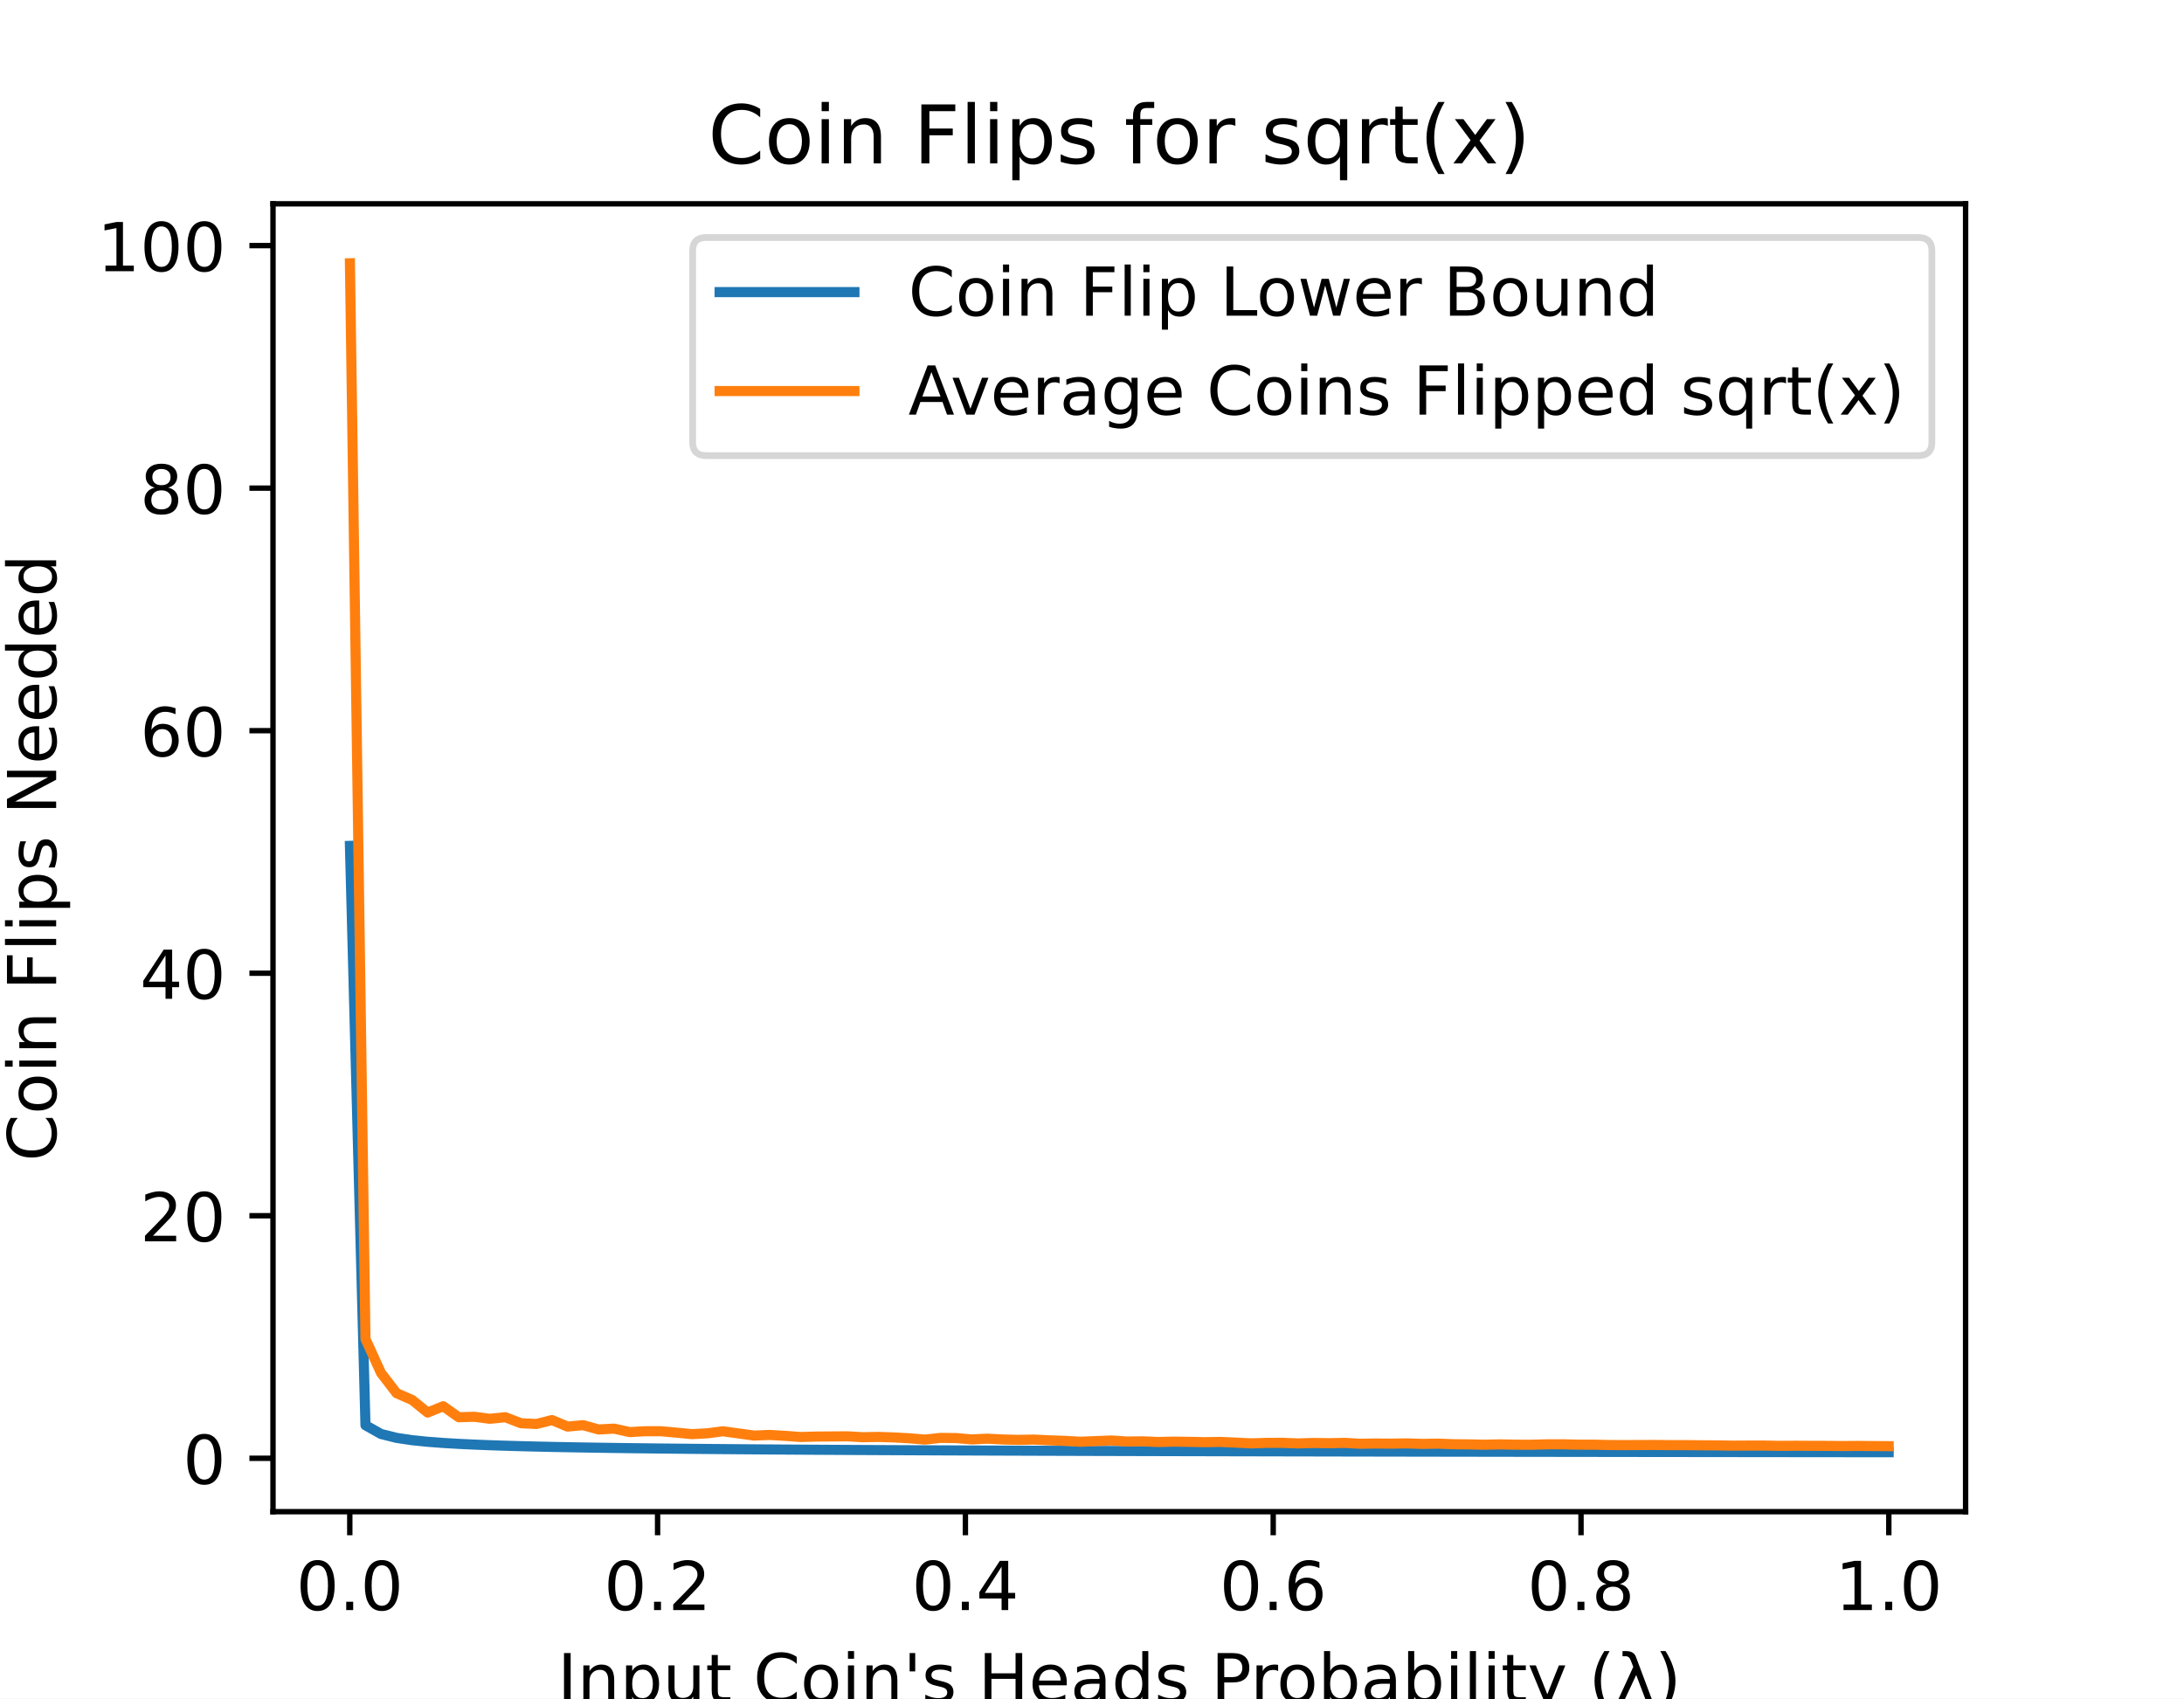
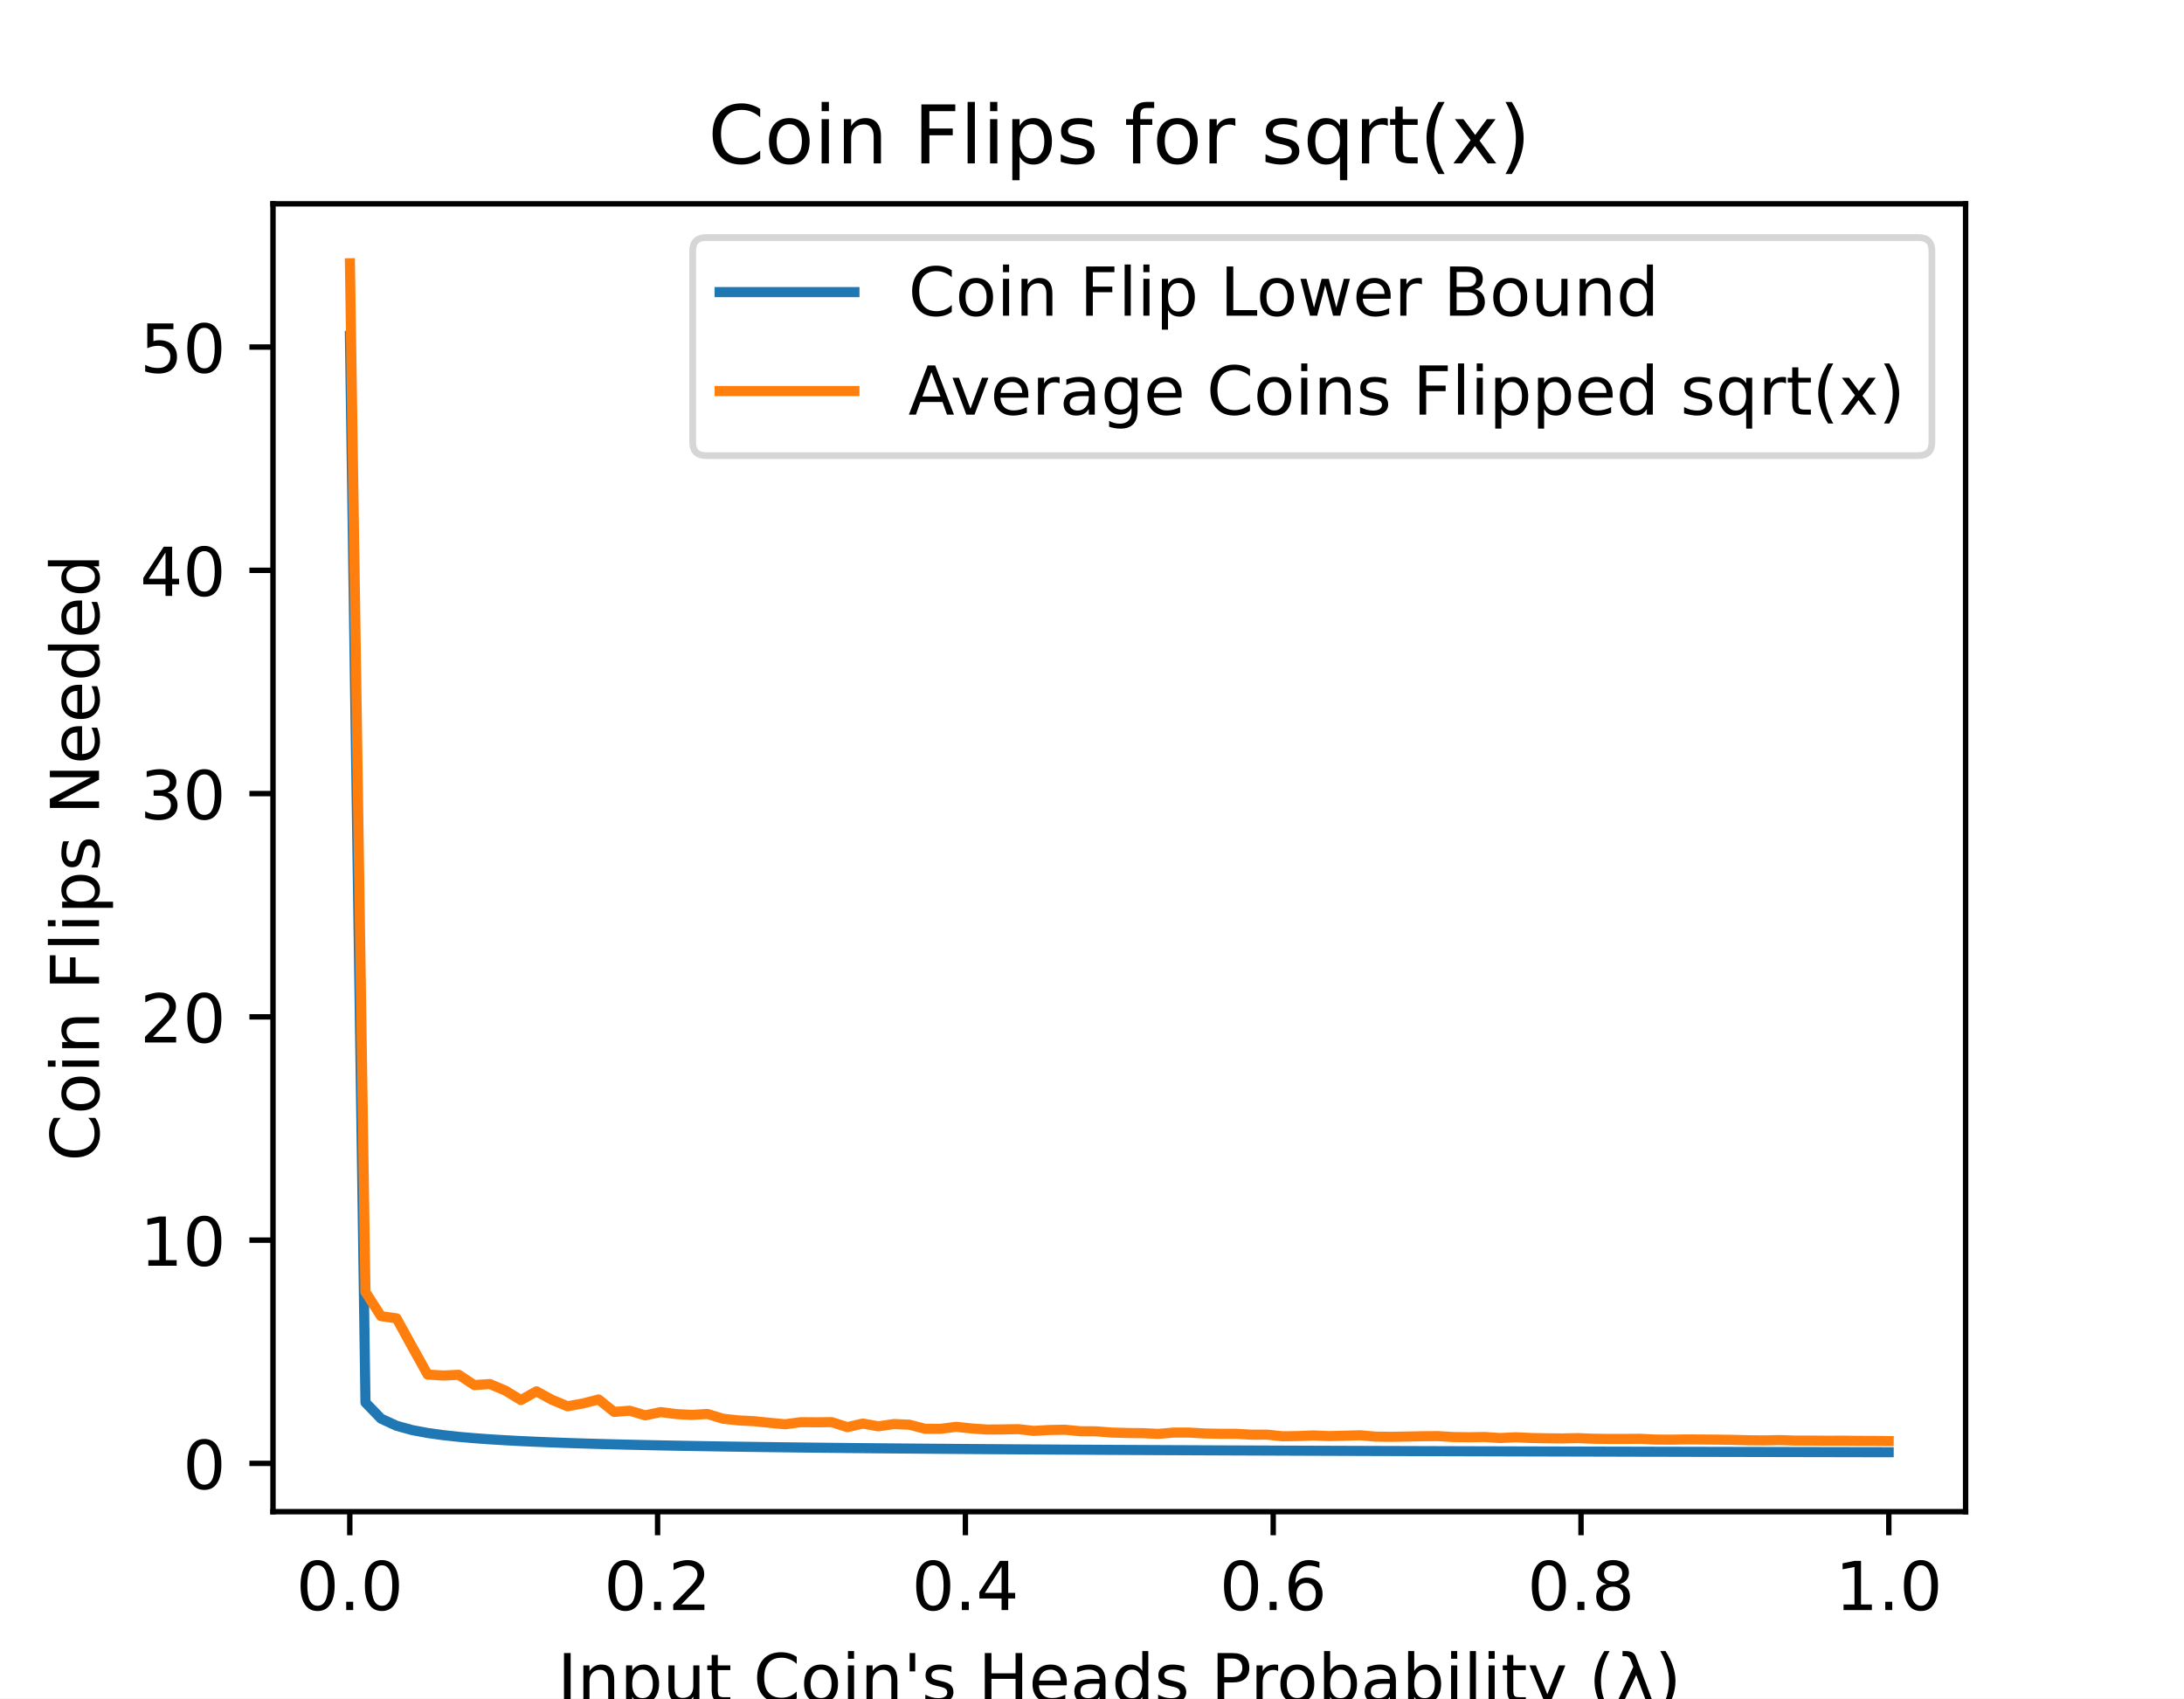
<svg xmlns="http://www.w3.org/2000/svg" xmlns:xlink="http://www.w3.org/1999/xlink" height="252pt" version="1.1" viewBox="0 0 324 252" width="324pt">
  <defs>
    <style type="text/css">
*{stroke-linecap:butt;stroke-linejoin:round;}
  </style>
  </defs>
  <g id="figure_1">
    <g id="patch_1">
      <path d="M 0 252  L 324 252  L 324 0  L 0 0  z " style="fill:#ffffff;" />
    </g>
    <g id="axes_1">
      <g id="patch_2">
        <path d="M 40.5 224.28  L 291.6 224.28  L 291.6 30.24  L 40.5 30.24  z " style="fill:#ffffff;" />
      </g>
      <g id="matplotlib.axis_1">
        <g id="xtick_1">
          <g id="line2d_1">
            <defs>
-               <path d="M 0 0  L 0 3.5  " id="md92aa9394f" style="stroke:#000000;stroke-width:0.8;" />
+               <path d="M 0 0  L 0 3.5  " id="m2263f3fb8b" style="stroke:#000000;stroke-width:0.8;" />
            </defs>
            <g>
-               <use style="stroke:#000000;stroke-width:0.8;" x="51.891" xlink:href="#md92aa9394f" y="224.28" />
+               <use style="stroke:#000000;stroke-width:0.8;" x="51.891" xlink:href="#m2263f3fb8b" y="224.28" />
            </g>
          </g>
          <g id="text_1">
            <text style="font-family:DejaVu Sans;font-size:10px;font-style:normal;font-weight:normal;text-anchor:middle;" transform="rotate(-0, 51.89081, 238.8784)" x="51.891" y="238.878">0.0</text>
          </g>
        </g>
        <g id="xtick_2">
          <g id="line2d_2">
            <g>
-               <use style="stroke:#000000;stroke-width:0.8;" x="97.554" xlink:href="#md92aa9394f" y="224.28" />
+               <use style="stroke:#000000;stroke-width:0.8;" x="97.554" xlink:href="#m2263f3fb8b" y="224.28" />
            </g>
          </g>
          <g id="text_2">
            <text style="font-family:DejaVu Sans;font-size:10px;font-style:normal;font-weight:normal;text-anchor:middle;" transform="rotate(-0, 97.55448, 238.8784)" x="97.554" y="238.878">0.2</text>
          </g>
        </g>
        <g id="xtick_3">
          <g id="line2d_3">
            <g>
-               <use style="stroke:#000000;stroke-width:0.8;" x="143.218" xlink:href="#md92aa9394f" y="224.28" />
+               <use style="stroke:#000000;stroke-width:0.8;" x="143.218" xlink:href="#m2263f3fb8b" y="224.28" />
            </g>
          </g>
          <g id="text_3">
            <text style="font-family:DejaVu Sans;font-size:10px;font-style:normal;font-weight:normal;text-anchor:middle;" transform="rotate(-0, 143.2182, 238.8784)" x="143.218" y="238.878">0.4</text>
          </g>
        </g>
        <g id="xtick_4">
          <g id="line2d_4">
            <g>
-               <use style="stroke:#000000;stroke-width:0.8;" x="188.882" xlink:href="#md92aa9394f" y="224.28" />
+               <use style="stroke:#000000;stroke-width:0.8;" x="188.882" xlink:href="#m2263f3fb8b" y="224.28" />
            </g>
          </g>
          <g id="text_4">
            <text style="font-family:DejaVu Sans;font-size:10px;font-style:normal;font-weight:normal;text-anchor:middle;" transform="rotate(-0, 188.8818, 238.8784)" x="188.882" y="238.878">0.6</text>
          </g>
        </g>
        <g id="xtick_5">
          <g id="line2d_5">
            <g>
-               <use style="stroke:#000000;stroke-width:0.8;" x="234.546" xlink:href="#md92aa9394f" y="224.28" />
+               <use style="stroke:#000000;stroke-width:0.8;" x="234.546" xlink:href="#m2263f3fb8b" y="224.28" />
            </g>
          </g>
          <g id="text_5">
            <text style="font-family:DejaVu Sans;font-size:10px;font-style:normal;font-weight:normal;text-anchor:middle;" transform="rotate(-0, 234.5455, 238.8784)" x="234.546" y="238.878">0.8</text>
          </g>
        </g>
        <g id="xtick_6">
          <g id="line2d_6">
            <g>
-               <use style="stroke:#000000;stroke-width:0.8;" x="280.209" xlink:href="#md92aa9394f" y="224.28" />
+               <use style="stroke:#000000;stroke-width:0.8;" x="280.209" xlink:href="#m2263f3fb8b" y="224.28" />
            </g>
          </g>
          <g id="text_6">
            <text style="font-family:DejaVu Sans;font-size:10px;font-style:normal;font-weight:normal;text-anchor:middle;" transform="rotate(-0, 280.2092, 238.8784)" x="280.209" y="238.878">1.0</text>
          </g>
        </g>
        <g id="text_7">
          <text style="font-family:DejaVu Sans;font-size:10px;font-style:normal;font-weight:normal;text-anchor:middle;" transform="rotate(-0, 166.05, 252.5566)" x="166.05" y="252.557">Input Coin's Heads Probability (λ)</text>
        </g>
      </g>
      <g id="matplotlib.axis_2">
        <g id="ytick_1">
          <g id="line2d_7">
            <defs>
-               <path d="M 0 0  L -3.5 0  " id="mb6ec481369" style="stroke:#000000;stroke-width:0.8;" />
+               <path d="M 0 0  L -3.5 0  " id="m0878ea4682" style="stroke:#000000;stroke-width:0.8;" />
            </defs>
            <g>
-               <use style="stroke:#000000;stroke-width:0.8;" x="40.5" xlink:href="#mb6ec481369" y="216.36" />
+               <use style="stroke:#000000;stroke-width:0.8;" x="40.5" xlink:href="#m0878ea4682" y="217.116" />
            </g>
          </g>
          <g id="text_8">
-             <text style="font-family:DejaVu Sans;font-size:10px;font-style:normal;font-weight:normal;text-anchor:end;" transform="rotate(-0, 33.5, 220.1589)" x="33.5" y="220.159">0</text>
+             <text style="font-family:DejaVu Sans;font-size:10px;font-style:normal;font-weight:normal;text-anchor:end;" transform="rotate(-0, 33.5, 220.9155)" x="33.5" y="220.916">0</text>
          </g>
        </g>
        <g id="ytick_2">
          <g id="line2d_8">
            <g>
-               <use style="stroke:#000000;stroke-width:0.8;" x="40.5" xlink:href="#mb6ec481369" y="180.375" />
+               <use style="stroke:#000000;stroke-width:0.8;" x="40.5" xlink:href="#m0878ea4682" y="183.991" />
            </g>
          </g>
          <g id="text_9">
-             <text style="font-family:DejaVu Sans;font-size:10px;font-style:normal;font-weight:normal;text-anchor:end;" transform="rotate(-0, 33.5, 184.1743)" x="33.5" y="184.174">20</text>
+             <text style="font-family:DejaVu Sans;font-size:10px;font-style:normal;font-weight:normal;text-anchor:end;" transform="rotate(-0, 33.5, 187.79)" x="33.5" y="187.79">10</text>
          </g>
        </g>
        <g id="ytick_3">
          <g id="line2d_9">
            <g>
-               <use style="stroke:#000000;stroke-width:0.8;" x="40.5" xlink:href="#mb6ec481369" y="144.39" />
+               <use style="stroke:#000000;stroke-width:0.8;" x="40.5" xlink:href="#m0878ea4682" y="150.865" />
            </g>
          </g>
          <g id="text_10">
-             <text style="font-family:DejaVu Sans;font-size:10px;font-style:normal;font-weight:normal;text-anchor:end;" transform="rotate(-0, 33.5, 148.1897)" x="33.5" y="148.19">40</text>
+             <text style="font-family:DejaVu Sans;font-size:10px;font-style:normal;font-weight:normal;text-anchor:end;" transform="rotate(-0, 33.5, 154.6645)" x="33.5" y="154.664">20</text>
          </g>
        </g>
        <g id="ytick_4">
          <g id="line2d_10">
            <g>
-               <use style="stroke:#000000;stroke-width:0.8;" x="40.5" xlink:href="#mb6ec481369" y="108.406" />
+               <use style="stroke:#000000;stroke-width:0.8;" x="40.5" xlink:href="#m0878ea4682" y="117.74" />
            </g>
          </g>
          <g id="text_11">
-             <text style="font-family:DejaVu Sans;font-size:10px;font-style:normal;font-weight:normal;text-anchor:end;" transform="rotate(-0, 33.5, 112.2051)" x="33.5" y="112.205">60</text>
+             <text style="font-family:DejaVu Sans;font-size:10px;font-style:normal;font-weight:normal;text-anchor:end;" transform="rotate(-0, 33.5, 121.539)" x="33.5" y="121.539">30</text>
          </g>
        </g>
        <g id="ytick_5">
          <g id="line2d_11">
            <g>
-               <use style="stroke:#000000;stroke-width:0.8;" x="40.5" xlink:href="#mb6ec481369" y="72.421" />
+               <use style="stroke:#000000;stroke-width:0.8;" x="40.5" xlink:href="#m0878ea4682" y="84.614" />
            </g>
          </g>
          <g id="text_12">
-             <text style="font-family:DejaVu Sans;font-size:10px;font-style:normal;font-weight:normal;text-anchor:end;" transform="rotate(-0, 33.5, 76.22052)" x="33.5" y="76.221">80</text>
+             <text style="font-family:DejaVu Sans;font-size:10px;font-style:normal;font-weight:normal;text-anchor:end;" transform="rotate(-0, 33.5, 88.41344)" x="33.5" y="88.413">40</text>
          </g>
        </g>
        <g id="ytick_6">
          <g id="line2d_12">
            <g>
-               <use style="stroke:#000000;stroke-width:0.8;" x="40.5" xlink:href="#mb6ec481369" y="36.437" />
+               <use style="stroke:#000000;stroke-width:0.8;" x="40.5" xlink:href="#m0878ea4682" y="51.489" />
            </g>
          </g>
          <g id="text_13">
-             <text style="font-family:DejaVu Sans;font-size:10px;font-style:normal;font-weight:normal;text-anchor:end;" transform="rotate(-0, 33.5, 40.23594)" x="33.5" y="40.236">100</text>
+             <text style="font-family:DejaVu Sans;font-size:10px;font-style:normal;font-weight:normal;text-anchor:end;" transform="rotate(-0, 33.5, 55.28791)" x="33.5" y="55.288">50</text>
          </g>
        </g>
        <g id="text_14">
-           <text style="font-family:DejaVu Sans;font-size:10px;font-style:normal;font-weight:normal;text-anchor:middle;" transform="rotate(-90, 8.332812, 127.26)" x="8.333" y="127.26">Coin Flips Needed</text>
+           <text style="font-family:DejaVu Sans;font-size:10px;font-style:normal;font-weight:normal;text-anchor:middle;" transform="rotate(-90, 14.69531, 127.26)" x="14.695" y="127.26">Coin Flips Needed</text>
        </g>
      </g>
      <g id="line2d_13">
-         <path clip-path="url(#pe5cd77d73f)" d="M 51.914 125.499  L 54.219 211.456  L 56.525 212.753  L 58.831 213.33  L 61.137 213.675  L 63.443 213.91  L 65.748 214.084  L 68.054 214.219  L 70.36 214.328  L 72.666 214.419  L 74.971 214.495  L 77.277 214.561  L 79.583 214.618  L 81.889 214.669  L 84.195 214.714  L 86.5 214.755  L 88.806 214.791  L 91.112 214.825  L 93.418 214.855  L 95.724 214.883  L 98.029 214.909  L 100.335 214.933  L 102.641 214.956  L 104.947 214.977  L 107.252 214.996  L 109.558 215.015  L 111.864 215.032  L 114.17 215.049  L 116.476 215.064  L 118.781 215.079  L 121.087 215.093  L 123.393 215.106  L 125.699 215.119  L 128.005 215.131  L 130.31 215.142  L 132.616 215.153  L 134.922 215.164  L 137.228 215.174  L 139.533 215.184  L 141.839 215.193  L 144.145 215.202  L 146.451 215.211  L 148.757 215.219  L 151.062 215.227  L 153.368 215.235  L 155.674 215.243  L 157.98 215.25  L 160.286 215.257  L 162.591 215.264  L 164.897 215.27  L 167.203 215.277  L 169.509 215.283  L 171.814 215.289  L 174.12 215.295  L 176.426 215.301  L 178.732 215.306  L 181.038 215.312  L 183.343 215.317  L 185.649 215.322  L 187.955 215.327  L 190.261 215.332  L 192.567 215.337  L 194.872 215.341  L 197.178 215.346  L 199.484 215.35  L 201.79 215.355  L 204.095 215.359  L 206.401 215.363  L 208.707 215.367  L 211.013 215.371  L 213.319 215.375  L 215.624 215.379  L 217.93 215.382  L 220.236 215.386  L 222.542 215.39  L 224.848 215.393  L 227.153 215.396  L 229.459 215.4  L 231.765 215.403  L 234.071 215.406  L 236.376 215.409  L 238.682 215.413  L 240.988 215.416  L 243.294 215.419  L 245.6 215.421  L 247.905 215.424  L 250.211 215.427  L 252.517 215.43  L 254.823 215.433  L 257.129 215.435  L 259.434 215.438  L 261.74 215.441  L 264.046 215.443  L 266.352 215.446  L 268.657 215.448  L 270.963 215.451  L 273.269 215.453  L 275.575 215.455  L 277.881 215.458  L 280.186 215.46  " style="fill:none;stroke:#1f77b4;stroke-linecap:square;stroke-width:1.5;" />
+         <path clip-path="url(#pf2b44dd19a)" d="M 51.914 49.832  L 54.219 208.088  L 56.525 210.475  L 58.831 211.538  L 61.137 212.173  L 63.443 212.606  L 65.748 212.927  L 68.054 213.176  L 70.36 213.376  L 72.666 213.543  L 74.971 213.684  L 77.277 213.805  L 79.583 213.91  L 81.889 214.003  L 84.195 214.087  L 86.5 214.161  L 88.806 214.229  L 91.112 214.29  L 93.418 214.346  L 95.724 214.398  L 98.029 214.446  L 100.335 214.49  L 102.641 214.532  L 104.947 214.57  L 107.252 214.606  L 109.558 214.64  L 111.864 214.672  L 114.17 214.703  L 116.476 214.731  L 118.781 214.758  L 121.087 214.784  L 123.393 214.808  L 125.699 214.832  L 128.005 214.854  L 130.31 214.875  L 132.616 214.895  L 134.922 214.915  L 137.228 214.934  L 139.533 214.952  L 141.839 214.969  L 144.145 214.985  L 146.451 215.001  L 148.757 215.017  L 151.062 215.032  L 153.368 215.046  L 155.674 215.06  L 157.98 215.073  L 160.286 215.086  L 162.591 215.099  L 164.897 215.111  L 167.203 215.123  L 169.509 215.134  L 171.814 215.146  L 174.12 215.156  L 176.426 215.167  L 178.732 215.177  L 181.038 215.187  L 183.343 215.197  L 185.649 215.206  L 187.955 215.215  L 190.261 215.224  L 192.567 215.233  L 194.872 215.242  L 197.178 215.25  L 199.484 215.258  L 201.79 215.266  L 204.095 215.274  L 206.401 215.281  L 208.707 215.289  L 211.013 215.296  L 213.319 215.303  L 215.624 215.31  L 217.93 215.317  L 220.236 215.324  L 222.542 215.33  L 224.848 215.337  L 227.153 215.343  L 229.459 215.349  L 231.765 215.355  L 234.071 215.361  L 236.376 215.367  L 238.682 215.373  L 240.988 215.378  L 243.294 215.384  L 245.6 215.389  L 247.905 215.394  L 250.211 215.4  L 252.517 215.405  L 254.823 215.41  L 257.129 215.415  L 259.434 215.42  L 261.74 215.424  L 264.046 215.429  L 266.352 215.434  L 268.657 215.438  L 270.963 215.443  L 273.269 215.447  L 275.575 215.452  L 277.881 215.456  L 280.186 215.46  " style="fill:none;stroke:#1f77b4;stroke-linecap:square;stroke-width:1.5;" />
      </g>
      <g id="line2d_14">
-         <path clip-path="url(#pe5cd77d73f)" d="M 51.914 39.06  L 54.219 198.652  L 56.525 203.697  L 58.831 206.698  L 61.137 207.702  L 63.443 209.573  L 65.748 208.637  L 68.054 210.267  L 70.36 210.199  L 72.666 210.498  L 74.971 210.267  L 77.277 211.156  L 79.583 211.271  L 81.889 210.688  L 84.195 211.653  L 86.5 211.444  L 88.806 212.085  L 91.112 211.959  L 93.418 212.47  L 95.724 212.344  L 98.029 212.344  L 100.335 212.549  L 102.641 212.776  L 104.947 212.653  L 107.252 212.351  L 109.558 212.671  L 111.864 212.988  L 114.17 212.894  L 116.476 213.031  L 118.781 213.2  L 121.087 213.135  L 123.393 213.117  L 125.699 213.099  L 128.005 213.233  L 130.31 213.189  L 132.616 213.265  L 134.922 213.395  L 137.228 213.585  L 139.533 213.333  L 141.839 213.359  L 144.145 213.56  L 146.451 213.448  L 148.757 213.567  L 151.062 213.628  L 153.368 213.582  L 155.674 213.693  L 157.98 213.772  L 160.286 213.905  L 162.591 213.808  L 164.897 213.718  L 167.203 213.873  L 169.509 213.844  L 171.814 213.941  L 174.12 213.887  L 176.426 213.92  L 178.732 213.967  L 181.038 213.931  L 183.343 214.035  L 185.649 214.147  L 187.955 214.071  L 190.261 214.064  L 192.567 214.154  L 194.872 214.085  L 197.178 214.121  L 199.484 214.071  L 201.79 214.201  L 204.095 214.165  L 206.401 214.186  L 208.707 214.15  L 211.013 214.222  L 213.319 214.186  L 215.624 214.273  L 217.93 214.294  L 220.236 214.345  L 222.542 214.291  L 224.848 214.341  L 227.153 214.348  L 229.459 214.287  L 231.765 214.283  L 234.071 214.337  L 236.376 214.341  L 238.682 214.388  L 240.988 214.402  L 243.294 214.391  L 245.6 214.38  L 247.905 214.406  L 250.211 214.406  L 252.517 214.431  L 254.823 214.445  L 257.129 214.485  L 259.434 214.47  L 261.74 214.47  L 264.046 214.514  L 266.352 214.496  L 268.657 214.51  L 270.963 214.517  L 273.269 214.539  L 275.575 214.524  L 277.881 214.542  L 280.186 214.56  " style="fill:none;stroke:#ff7f0e;stroke-linecap:square;stroke-width:1.5;" />
+         <path clip-path="url(#pf2b44dd19a)" d="M 51.914 39.06  L 54.219 191.689  L 56.525 195.273  L 58.831 195.598  L 61.137 199.792  L 63.443 203.939  L 65.748 204.078  L 68.054 203.972  L 70.36 205.496  L 72.666 205.344  L 74.971 206.311  L 77.277 207.722  L 79.583 206.423  L 81.889 207.682  L 84.195 208.643  L 86.5 208.219  L 88.806 207.629  L 91.112 209.478  L 93.418 209.299  L 95.724 209.988  L 98.029 209.504  L 100.335 209.802  L 102.641 209.921  L 104.947 209.782  L 107.252 210.485  L 109.558 210.736  L 111.864 210.856  L 114.17 211.094  L 116.476 211.313  L 118.781 211.001  L 121.087 211.021  L 123.393 210.995  L 125.699 211.737  L 128.005 211.207  L 130.31 211.617  L 132.616 211.28  L 134.922 211.379  L 137.228 211.982  L 139.533 211.988  L 141.839 211.69  L 144.145 211.935  L 146.451 212.094  L 148.757 212.075  L 151.062 212.035  L 153.368 212.293  L 155.674 212.161  L 157.98 212.121  L 160.286 212.346  L 162.591 212.359  L 164.897 212.538  L 167.203 212.605  L 169.509 212.631  L 171.814 212.737  L 174.12 212.545  L 176.426 212.545  L 178.732 212.677  L 181.038 212.724  L 183.343 212.724  L 185.649 212.856  L 187.955 212.85  L 190.261 213.095  L 192.567 213.062  L 194.872 212.969  L 197.178 213.068  L 199.484 213.009  L 201.79 212.943  L 204.095 213.148  L 206.401 213.174  L 208.707 213.135  L 211.013 213.088  L 213.319 213.068  L 215.624 213.208  L 217.93 213.234  L 220.236 213.201  L 222.542 213.353  L 224.848 213.241  L 227.153 213.347  L 229.459 213.393  L 231.765 213.413  L 234.071 213.367  L 236.376 213.459  L 238.682 213.486  L 240.988 213.486  L 243.294 213.466  L 245.6 213.579  L 247.905 213.592  L 250.211 213.559  L 252.517 213.572  L 254.823 213.592  L 257.129 213.625  L 259.434 213.685  L 261.74 213.704  L 264.046 213.658  L 266.352 213.731  L 268.657 213.731  L 270.963 213.751  L 273.269 213.744  L 275.575 213.771  L 277.881 213.777  L 280.186 213.804  " style="fill:none;stroke:#ff7f0e;stroke-linecap:square;stroke-width:1.5;" />
      </g>
      <g id="patch_3">
        <path d="M 40.5 224.28  L 40.5 30.24  " style="fill:none;stroke:#000000;stroke-linecap:square;stroke-linejoin:miter;stroke-width:0.8;" />
      </g>
      <g id="patch_4">
        <path d="M 291.6 224.28  L 291.6 30.24  " style="fill:none;stroke:#000000;stroke-linecap:square;stroke-linejoin:miter;stroke-width:0.8;" />
      </g>
      <g id="patch_5">
        <path d="M 40.5 224.28  L 291.6 224.28  " style="fill:none;stroke:#000000;stroke-linecap:square;stroke-linejoin:miter;stroke-width:0.8;" />
      </g>
      <g id="patch_6">
        <path d="M 40.5 30.24  L 291.6 30.24  " style="fill:none;stroke:#000000;stroke-linecap:square;stroke-linejoin:miter;stroke-width:0.8;" />
      </g>
      <g id="text_15">
        <text style="font-family:DejaVu Sans;font-size:12px;font-style:normal;font-weight:normal;text-anchor:middle;" transform="rotate(-0, 166.05, 24.24)" x="166.05" y="24.24">Coin Flips for sqrt(x)</text>
      </g>
      <g id="legend_1">
        <g id="patch_7">
          <path d="M 104.756 67.596  L 284.6 67.596  Q 286.6 67.596 286.6 65.596  L 286.6 37.24  Q 286.6 35.24 284.6 35.24  L 104.756 35.24  Q 102.756 35.24 102.756 37.24  L 102.756 65.596  Q 102.756 67.596 104.756 67.596  z " style="fill:#ffffff;opacity:0.8;stroke:#cccccc;stroke-linejoin:miter;" />
        </g>
        <g id="line2d_15">
          <path d="M 106.756 43.338  L 126.756 43.338  " style="fill:none;stroke:#1f77b4;stroke-linecap:square;stroke-width:1.5;" />
        </g>
        <g id="line2d_16" />
        <g id="text_16">
          <text style="font-family:DejaVu Sans;font-size:10px;font-style:normal;font-weight:normal;text-anchor:start;" transform="rotate(-0, 134.7562, 46.83844)" x="134.756" y="46.838">Coin Flip Lower Bound</text>
        </g>
        <g id="line2d_17">
          <path d="M 106.756 58.017  L 126.756 58.017  " style="fill:none;stroke:#ff7f0e;stroke-linecap:square;stroke-width:1.5;" />
        </g>
        <g id="line2d_18" />
        <g id="text_17">
          <text style="font-family:DejaVu Sans;font-size:10px;font-style:normal;font-weight:normal;text-anchor:start;" transform="rotate(-0, 134.7562, 61.51656)" x="134.756" y="61.517">Average Coins Flipped sqrt(x)</text>
        </g>
      </g>
    </g>
  </g>
  <defs>
-     <clipPath id="pe5cd77d73f">
+     <clipPath id="pf2b44dd19a">
      <rect height="194.04" width="251.1" x="40.5" y="30.24" />
    </clipPath>
  </defs>
</svg>
